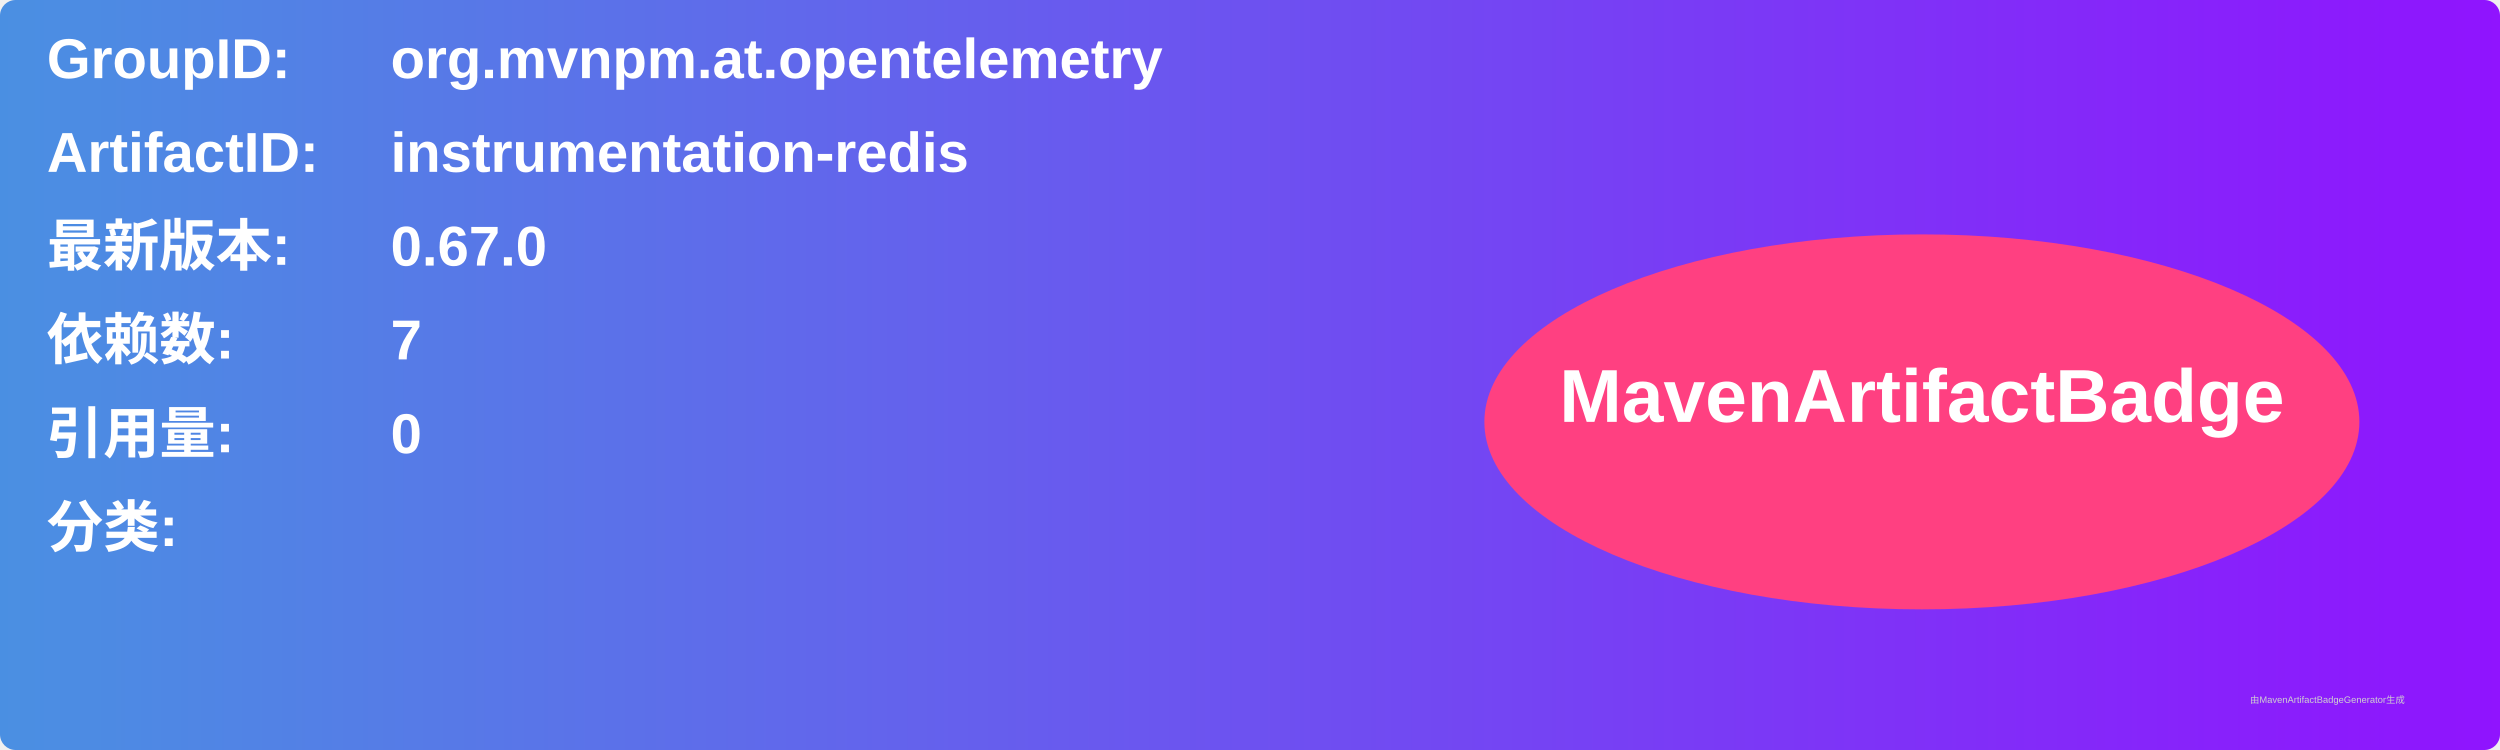
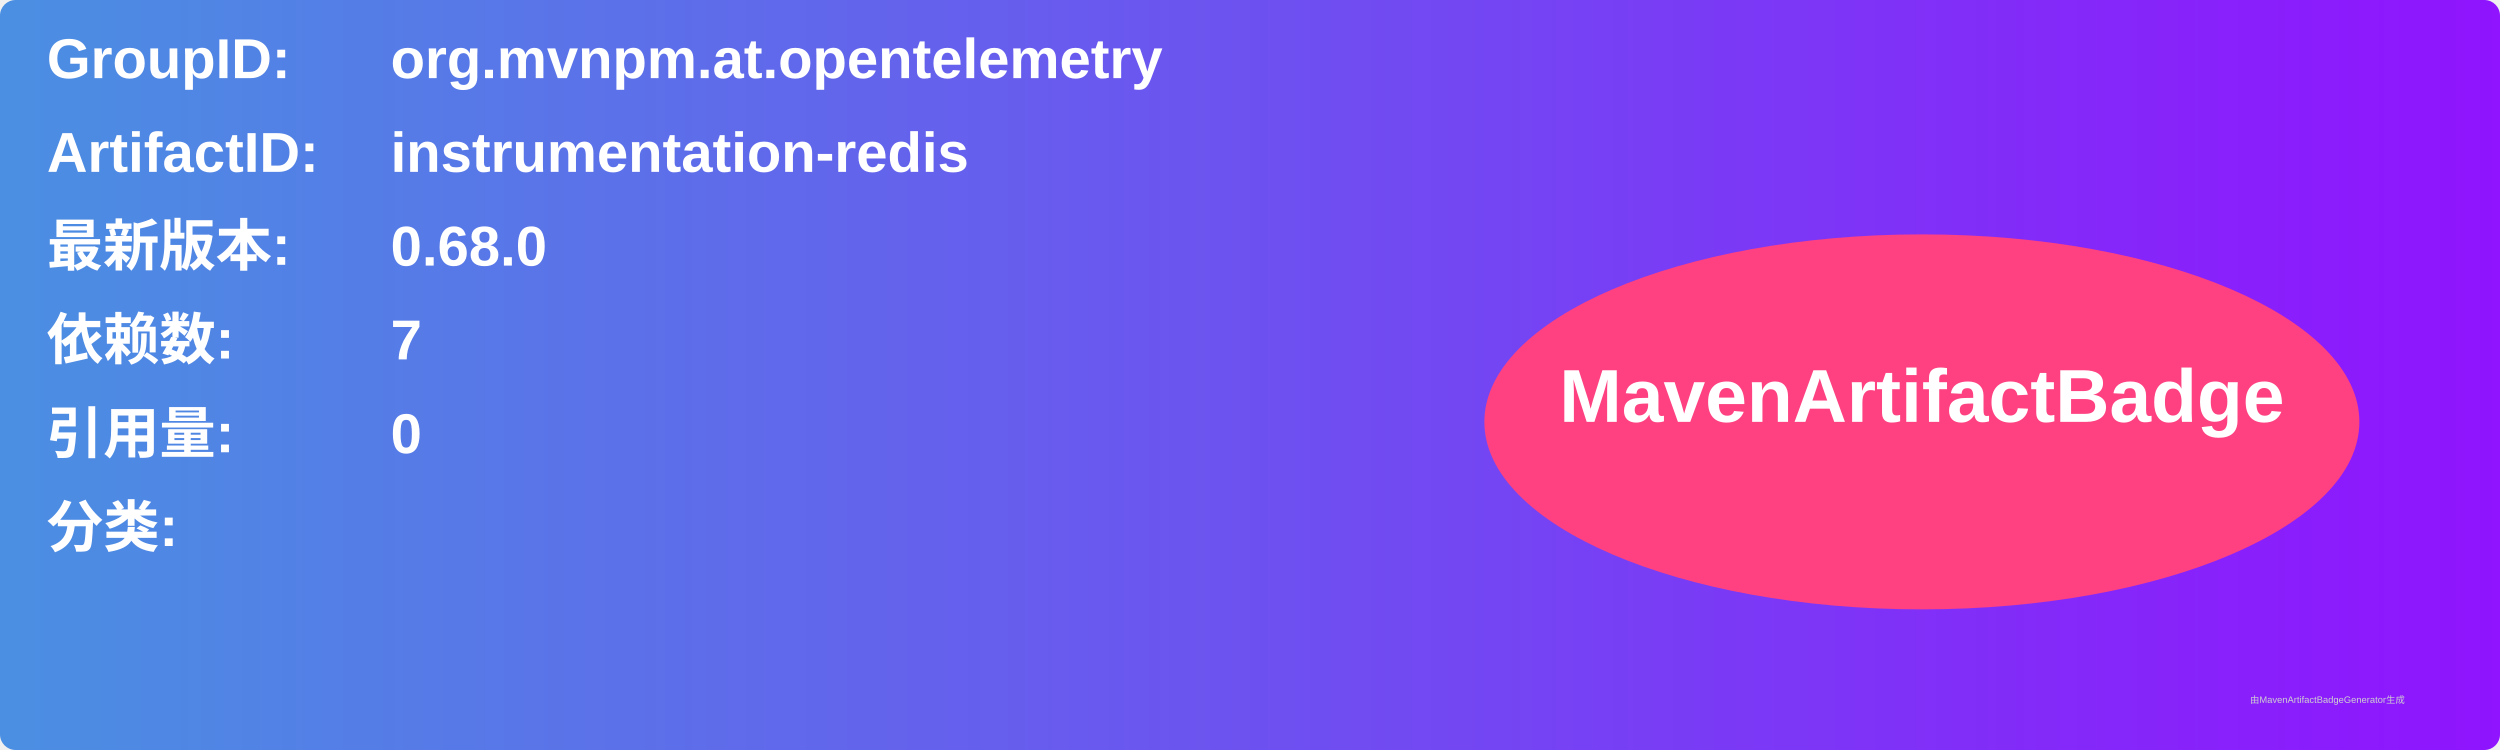
<svg xmlns="http://www.w3.org/2000/svg" width="800" height="240" viewBox="0 0 800 240">
  <linearGradient id="grad" x1="0%" y1="0%" x2="100%" y2="0%">
    <stop offset="0%" stop-color="#4a90e2" />
    <stop offset="100%" stop-color="#9013fe" />
  </linearGradient>
  <rect width="100%" height="100%" rx="5" ry="5" fill="url(#grad)" />
  <g transform="translate(15, 15)">
    <text x="0" y="10" font-family="Arial" font-size="18" fill="white" font-weight="bold" width="260">GroupID:</text>
    <text x="110" y="10" font-family="Arial" font-size="18" fill="white" font-weight="bold" width="460">org.mvnpm.at.opentelemetry</text>
    <text x="0" y="40" font-family="Arial" font-size="18" fill="white" font-weight="bold" width="260">ArtifactID:</text>
    <text x="110" y="40" font-family="Arial" font-size="18" fill="white" font-weight="bold" width="460">instrumentation-redis</text>
    <text x="0" y="70" font-family="Arial" font-size="18" fill="white" font-weight="bold">最新版本:</text>
    <text x="110" y="70" font-family="Arial" font-size="18" fill="white" font-weight="bold">
-       <tspan font-weight="bold">0.67.0</tspan>
+       <tspan font-weight="bold">0.68.0</tspan>
    </text>
    <text x="0" y="100" font-family="Arial" font-size="18" fill="white" font-weight="bold">依赖数: </text>
    <text x="110" y="100" font-family="Arial" font-size="18" fill="white">
      <tspan font-weight="bold">7</tspan>
    </text>
    <text x="0" y="130" font-family="Arial" font-size="18" fill="white" font-weight="bold">引用量: </text>
    <text x="110" y="130" font-family="Arial" font-size="18" fill="white">
      <tspan font-weight="bold">0</tspan>
    </text>
    <text x="0" y="160" font-family="Arial" font-size="18" fill="white" font-weight="bold">分类:</text>
    <text x="10" y="190" font-family="Arial" font-size="10" fill="white">
      <tspan font-weight="bold" />
    </text>
    <ellipse cx="600" cy="120" rx="140" ry="60" fill="#ff4081" />
    <text x="600" y="120" text-anchor="middle" font-family="Arial" font-size="24" fill="white" font-weight="bold">MavenArtifactBadge</text>
  </g>
  <text x="720" y="225" font-family="Arial" font-size="3" fill="#d0d0d0">由MavenArtifactBadgeGenerator生成</text>
</svg>
